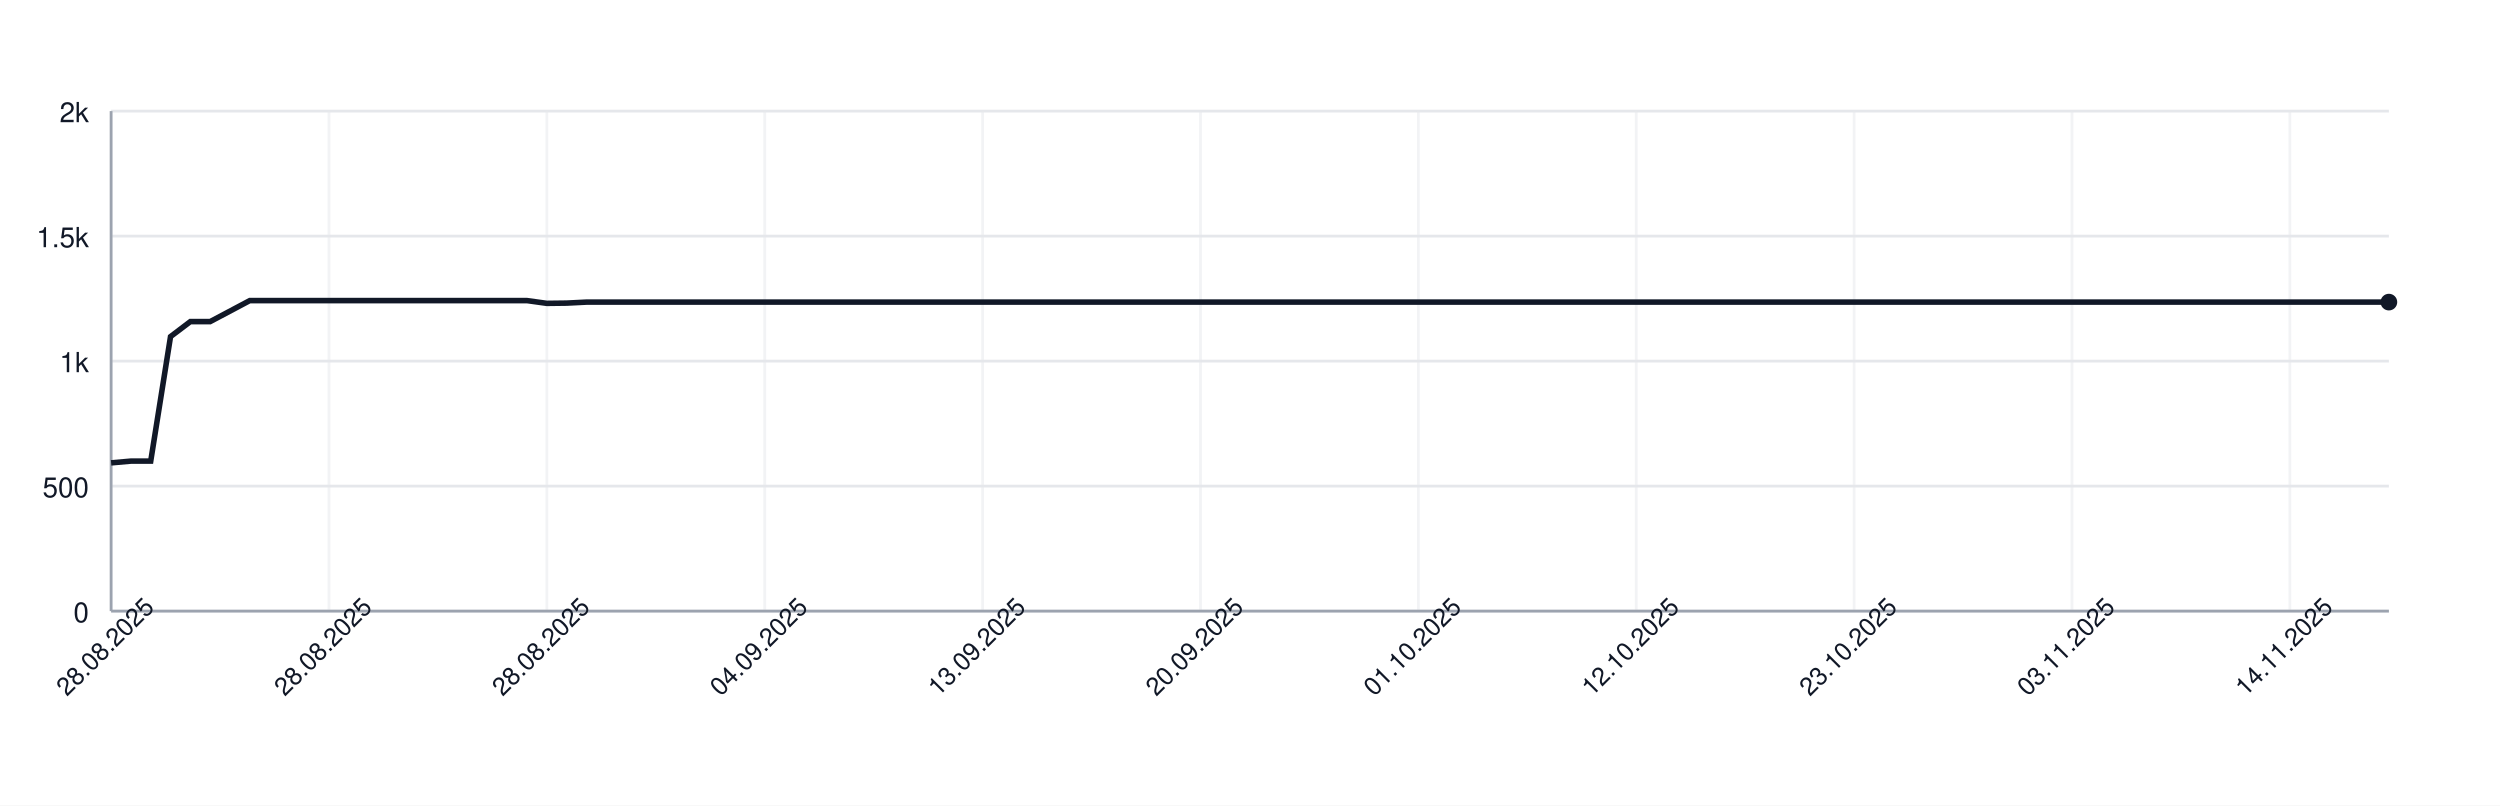
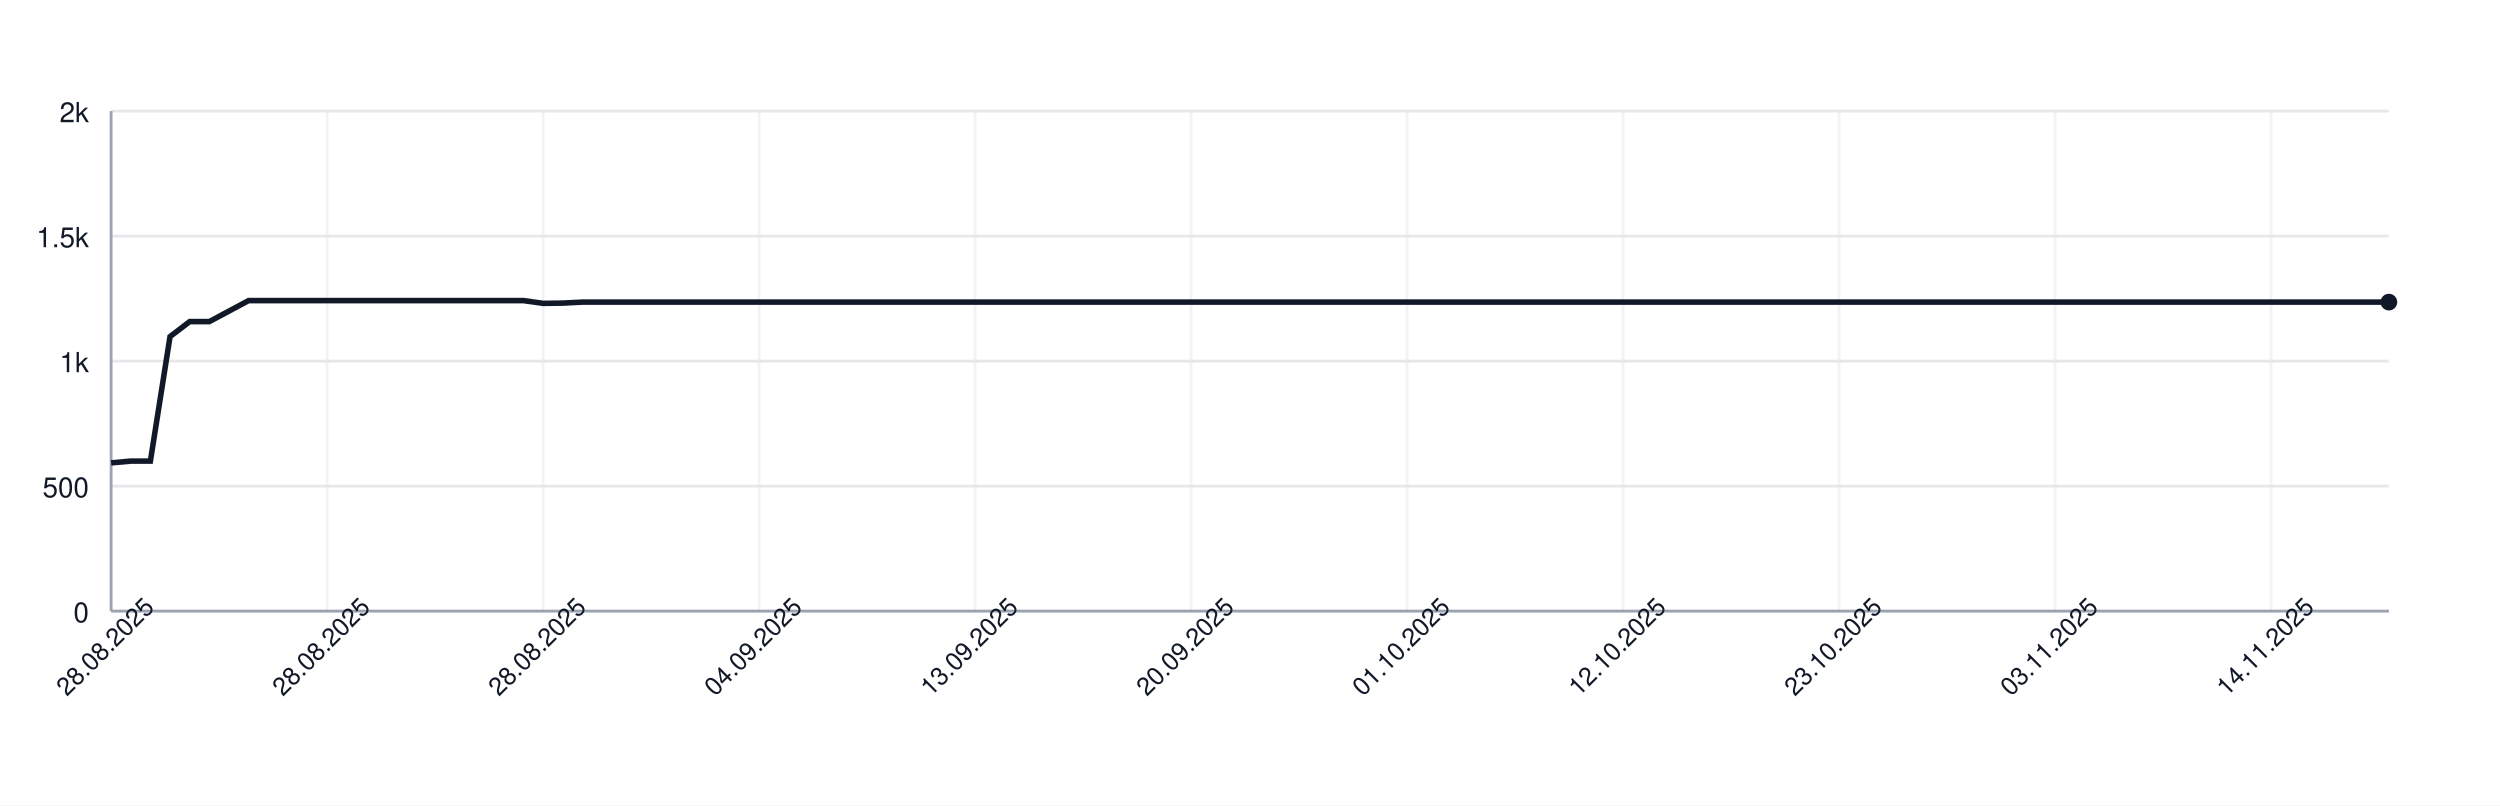
<svg xmlns="http://www.w3.org/2000/svg" width="900" height="290" style="font-family: -apple-system, BlinkMacSystemFont, 'Segoe UI', Helvetica, Arial, sans-serif;">
  <rect width="100%" height="100%" fill="white" />
  <g>
    <line x1="40" y1="220.00" x2="860" y2="220.00" stroke="#e5e7eb" />
    <text x="32" y="224.00" font-size="10" fill="#111827" text-anchor="end">0</text>
    <line x1="40" y1="175.00" x2="860" y2="175.00" stroke="#e5e7eb" />
    <text x="32" y="179.00" font-size="10" fill="#111827" text-anchor="end">500</text>
    <line x1="40" y1="130.00" x2="860" y2="130.00" stroke="#e5e7eb" />
    <text x="32" y="134.00" font-size="10" fill="#111827" text-anchor="end">1k</text>
    <line x1="40" y1="85.00" x2="860" y2="85.00" stroke="#e5e7eb" />
    <text x="32" y="89.00" font-size="10" fill="#111827" text-anchor="end">1.5k</text>
    <line x1="40" y1="40.00" x2="860" y2="40.00" stroke="#e5e7eb" />
    <text x="32" y="44.00" font-size="10" fill="#111827" text-anchor="end">2k</text>
    <line x1="40.00" y1="40" x2="40.00" y2="220" stroke="#e5e7eb" opacity="0.5" />
-     <line x1="118.43" y1="40" x2="118.43" y2="220" stroke="#e5e7eb" opacity="0.5" />
-     <line x1="196.87" y1="40" x2="196.87" y2="220" stroke="#e5e7eb" opacity="0.5" />
-     <line x1="275.30" y1="40" x2="275.30" y2="220" stroke="#e5e7eb" opacity="0.5" />
-     <line x1="353.74" y1="40" x2="353.74" y2="220" stroke="#e5e7eb" opacity="0.5" />
-     <line x1="432.17" y1="40" x2="432.17" y2="220" stroke="#e5e7eb" opacity="0.5" />
-     <line x1="510.61" y1="40" x2="510.61" y2="220" stroke="#e5e7eb" opacity="0.5" />
-     <line x1="589.04" y1="40" x2="589.04" y2="220" stroke="#e5e7eb" opacity="0.5" />
-     <line x1="667.48" y1="40" x2="667.48" y2="220" stroke="#e5e7eb" opacity="0.5" />
-     <line x1="745.91" y1="40" x2="745.91" y2="220" stroke="#e5e7eb" opacity="0.5" />
-     <line x1="824.35" y1="40" x2="824.35" y2="220" stroke="#e5e7eb" opacity="0.5" />
+     <line x1="117.76" y1="40" x2="117.76" y2="220" stroke="#e5e7eb" opacity="0.5" />
+     <line x1="195.52" y1="40" x2="195.52" y2="220" stroke="#e5e7eb" opacity="0.5" />
+     <line x1="273.28" y1="40" x2="273.28" y2="220" stroke="#e5e7eb" opacity="0.5" />
+     <line x1="351.03" y1="40" x2="351.03" y2="220" stroke="#e5e7eb" opacity="0.5" />
+     <line x1="428.79" y1="40" x2="428.79" y2="220" stroke="#e5e7eb" opacity="0.5" />
+     <line x1="506.55" y1="40" x2="506.55" y2="220" stroke="#e5e7eb" opacity="0.5" />
+     <line x1="584.31" y1="40" x2="584.31" y2="220" stroke="#e5e7eb" opacity="0.5" />
+     <line x1="662.07" y1="40" x2="662.07" y2="220" stroke="#e5e7eb" opacity="0.5" />
+     <line x1="739.83" y1="40" x2="739.83" y2="220" stroke="#e5e7eb" opacity="0.5" />
+     <line x1="817.59" y1="40" x2="817.59" y2="220" stroke="#e5e7eb" opacity="0.5" />
    <line x1="40" y1="220" x2="860" y2="220" stroke="#9ca3af" />
    <line x1="40" y1="40" x2="40" y2="220" stroke="#9ca3af" />
-     <path d="M 40.00 166.63 L 47.13 166.00 L 54.26 166.00 L 61.39 121.18 L 68.52 115.78 L 75.65 115.78 L 82.78 112.00 L 89.91 108.22 L 97.04 108.22 L 104.17 108.22 L 111.30 108.22 L 118.43 108.22 L 125.57 108.22 L 132.70 108.22 L 139.83 108.22 L 146.96 108.22 L 154.09 108.22 L 161.22 108.22 L 168.35 108.22 L 175.48 108.22 L 182.61 108.22 L 189.74 108.22 L 196.87 109.21 L 204.00 109.12 L 211.13 108.76 L 218.26 108.76 L 225.39 108.76 L 232.52 108.76 L 239.65 108.76 L 246.78 108.76 L 253.91 108.76 L 261.04 108.76 L 268.17 108.76 L 275.30 108.76 L 282.43 108.76 L 289.57 108.76 L 296.70 108.76 L 303.83 108.76 L 310.96 108.76 L 318.09 108.76 L 325.22 108.76 L 332.35 108.76 L 339.48 108.76 L 346.61 108.76 L 353.74 108.76 L 360.87 108.76 L 368.00 108.76 L 375.13 108.76 L 382.26 108.76 L 389.39 108.76 L 396.52 108.76 L 403.65 108.76 L 410.78 108.76 L 417.91 108.76 L 425.04 108.76 L 432.17 108.76 L 439.30 108.76 L 446.43 108.76 L 453.57 108.76 L 460.70 108.76 L 467.83 108.76 L 474.96 108.76 L 482.09 108.76 L 489.22 108.76 L 496.35 108.76 L 503.48 108.76 L 510.61 108.76 L 517.74 108.76 L 524.87 108.76 L 532.00 108.76 L 539.13 108.76 L 546.26 108.76 L 553.39 108.76 L 560.52 108.76 L 567.65 108.76 L 574.78 108.76 L 581.91 108.76 L 589.04 108.76 L 596.17 108.76 L 603.30 108.76 L 610.43 108.76 L 617.57 108.76 L 624.70 108.76 L 631.83 108.76 L 638.96 108.76 L 646.09 108.76 L 653.22 108.76 L 660.35 108.76 L 667.48 108.76 L 674.61 108.76 L 681.74 108.76 L 688.87 108.76 L 696.00 108.76 L 703.13 108.76 L 710.26 108.76 L 717.39 108.76 L 724.52 108.76 L 731.65 108.76 L 738.78 108.76 L 745.91 108.76 L 753.04 108.76 L 760.17 108.76 L 767.30 108.76 L 774.43 108.76 L 781.57 108.76 L 788.70 108.76 L 795.83 108.76 L 802.96 108.76 L 810.09 108.76 L 817.22 108.76 L 824.35 108.76 L 831.48 108.76 L 838.61 108.76 L 845.74 108.76 L 852.87 108.76 L 860.00 108.76" fill="none" stroke="#111827" stroke-width="2" />
+     <path d="M 40.00 166.63 L 47.07 166.00 L 54.14 166.00 L 61.21 121.18 L 68.28 115.78 L 75.34 115.78 L 82.41 112.00 L 89.48 108.22 L 96.55 108.22 L 103.62 108.22 L 110.69 108.22 L 117.76 108.22 L 124.83 108.22 L 131.90 108.22 L 138.97 108.22 L 146.03 108.22 L 153.10 108.22 L 160.17 108.22 L 167.24 108.22 L 174.31 108.22 L 181.38 108.22 L 188.45 108.22 L 195.52 109.21 L 202.59 109.12 L 209.66 108.76 L 216.72 108.76 L 223.79 108.76 L 230.86 108.76 L 237.93 108.76 L 245.00 108.76 L 252.07 108.76 L 259.14 108.76 L 266.21 108.76 L 273.28 108.76 L 280.34 108.76 L 287.41 108.76 L 294.48 108.76 L 301.55 108.76 L 308.62 108.76 L 315.69 108.76 L 322.76 108.76 L 329.83 108.76 L 336.90 108.76 L 343.97 108.76 L 351.03 108.76 L 358.10 108.76 L 365.17 108.76 L 372.24 108.76 L 379.31 108.76 L 386.38 108.76 L 393.45 108.76 L 400.52 108.76 L 407.59 108.76 L 414.66 108.76 L 421.72 108.76 L 428.79 108.76 L 435.86 108.76 L 442.93 108.76 L 450.00 108.76 L 457.07 108.76 L 464.14 108.76 L 471.21 108.76 L 478.28 108.76 L 485.34 108.76 L 492.41 108.76 L 499.48 108.76 L 506.55 108.76 L 513.62 108.76 L 520.69 108.76 L 527.76 108.76 L 534.83 108.76 L 541.90 108.76 L 548.97 108.76 L 556.03 108.76 L 563.10 108.76 L 570.17 108.76 L 577.24 108.76 L 584.31 108.76 L 591.38 108.76 L 598.45 108.76 L 605.52 108.76 L 612.59 108.76 L 619.66 108.76 L 626.72 108.76 L 633.79 108.76 L 640.86 108.76 L 647.93 108.76 L 655.00 108.76 L 662.07 108.76 L 669.14 108.76 L 676.21 108.76 L 683.28 108.76 L 690.34 108.76 L 697.41 108.76 L 704.48 108.76 L 711.55 108.76 L 718.62 108.76 L 725.69 108.76 L 732.76 108.76 L 739.83 108.76 L 746.90 108.76 L 753.97 108.76 L 761.03 108.76 L 768.10 108.76 L 775.17 108.76 L 782.24 108.76 L 789.31 108.76 L 796.38 108.76 L 803.45 108.76 L 810.52 108.76 L 817.59 108.76 L 824.66 108.76 L 831.72 108.76 L 838.79 108.76 L 845.86 108.76 L 852.93 108.76 L 860.00 108.76" fill="none" stroke="#111827" stroke-width="2" />
    <circle cx="860.00" cy="108.76" r="3" fill="#111827" />
    <text x="40.00" y="235.00" font-size="9" fill="#111827" text-anchor="middle" transform="rotate(-45 40.00 235.00)">28.08.2025</text>
-     <text x="118.43" y="235.00" font-size="9" fill="#111827" text-anchor="middle" transform="rotate(-45 118.43 235.00)">28.08.2025</text>
-     <text x="196.87" y="235.00" font-size="9" fill="#111827" text-anchor="middle" transform="rotate(-45 196.87 235.00)">28.08.2025</text>
-     <text x="275.30" y="235.00" font-size="9" fill="#111827" text-anchor="middle" transform="rotate(-45 275.30 235.00)">04.09.2025</text>
-     <text x="353.74" y="235.00" font-size="9" fill="#111827" text-anchor="middle" transform="rotate(-45 353.74 235.00)">13.09.2025</text>
-     <text x="432.17" y="235.00" font-size="9" fill="#111827" text-anchor="middle" transform="rotate(-45 432.17 235.00)">20.09.2025</text>
-     <text x="510.61" y="235.00" font-size="9" fill="#111827" text-anchor="middle" transform="rotate(-45 510.61 235.00)">01.10.2025</text>
-     <text x="589.04" y="235.00" font-size="9" fill="#111827" text-anchor="middle" transform="rotate(-45 589.04 235.00)">12.10.2025</text>
-     <text x="667.48" y="235.00" font-size="9" fill="#111827" text-anchor="middle" transform="rotate(-45 667.48 235.00)">23.10.2025</text>
-     <text x="745.91" y="235.00" font-size="9" fill="#111827" text-anchor="middle" transform="rotate(-45 745.91 235.00)">03.11.2025</text>
-     <text x="824.35" y="235.00" font-size="9" fill="#111827" text-anchor="middle" transform="rotate(-45 824.35 235.00)">14.11.2025</text>
+     <text x="117.76" y="235.00" font-size="9" fill="#111827" text-anchor="middle" transform="rotate(-45 117.76 235.00)">28.08.2025</text>
+     <text x="195.52" y="235.00" font-size="9" fill="#111827" text-anchor="middle" transform="rotate(-45 195.52 235.00)">28.08.2025</text>
+     <text x="273.28" y="235.00" font-size="9" fill="#111827" text-anchor="middle" transform="rotate(-45 273.28 235.00)">04.09.2025</text>
+     <text x="351.03" y="235.00" font-size="9" fill="#111827" text-anchor="middle" transform="rotate(-45 351.03 235.00)">13.09.2025</text>
+     <text x="428.79" y="235.00" font-size="9" fill="#111827" text-anchor="middle" transform="rotate(-45 428.79 235.00)">20.09.2025</text>
+     <text x="506.55" y="235.00" font-size="9" fill="#111827" text-anchor="middle" transform="rotate(-45 506.55 235.00)">01.10.2025</text>
+     <text x="584.31" y="235.00" font-size="9" fill="#111827" text-anchor="middle" transform="rotate(-45 584.31 235.00)">12.10.2025</text>
+     <text x="662.07" y="235.00" font-size="9" fill="#111827" text-anchor="middle" transform="rotate(-45 662.07 235.00)">23.10.2025</text>
+     <text x="739.83" y="235.00" font-size="9" fill="#111827" text-anchor="middle" transform="rotate(-45 739.83 235.00)">03.11.2025</text>
+     <text x="817.59" y="235.00" font-size="9" fill="#111827" text-anchor="middle" transform="rotate(-45 817.59 235.00)">14.11.2025</text>
  </g>
</svg>
